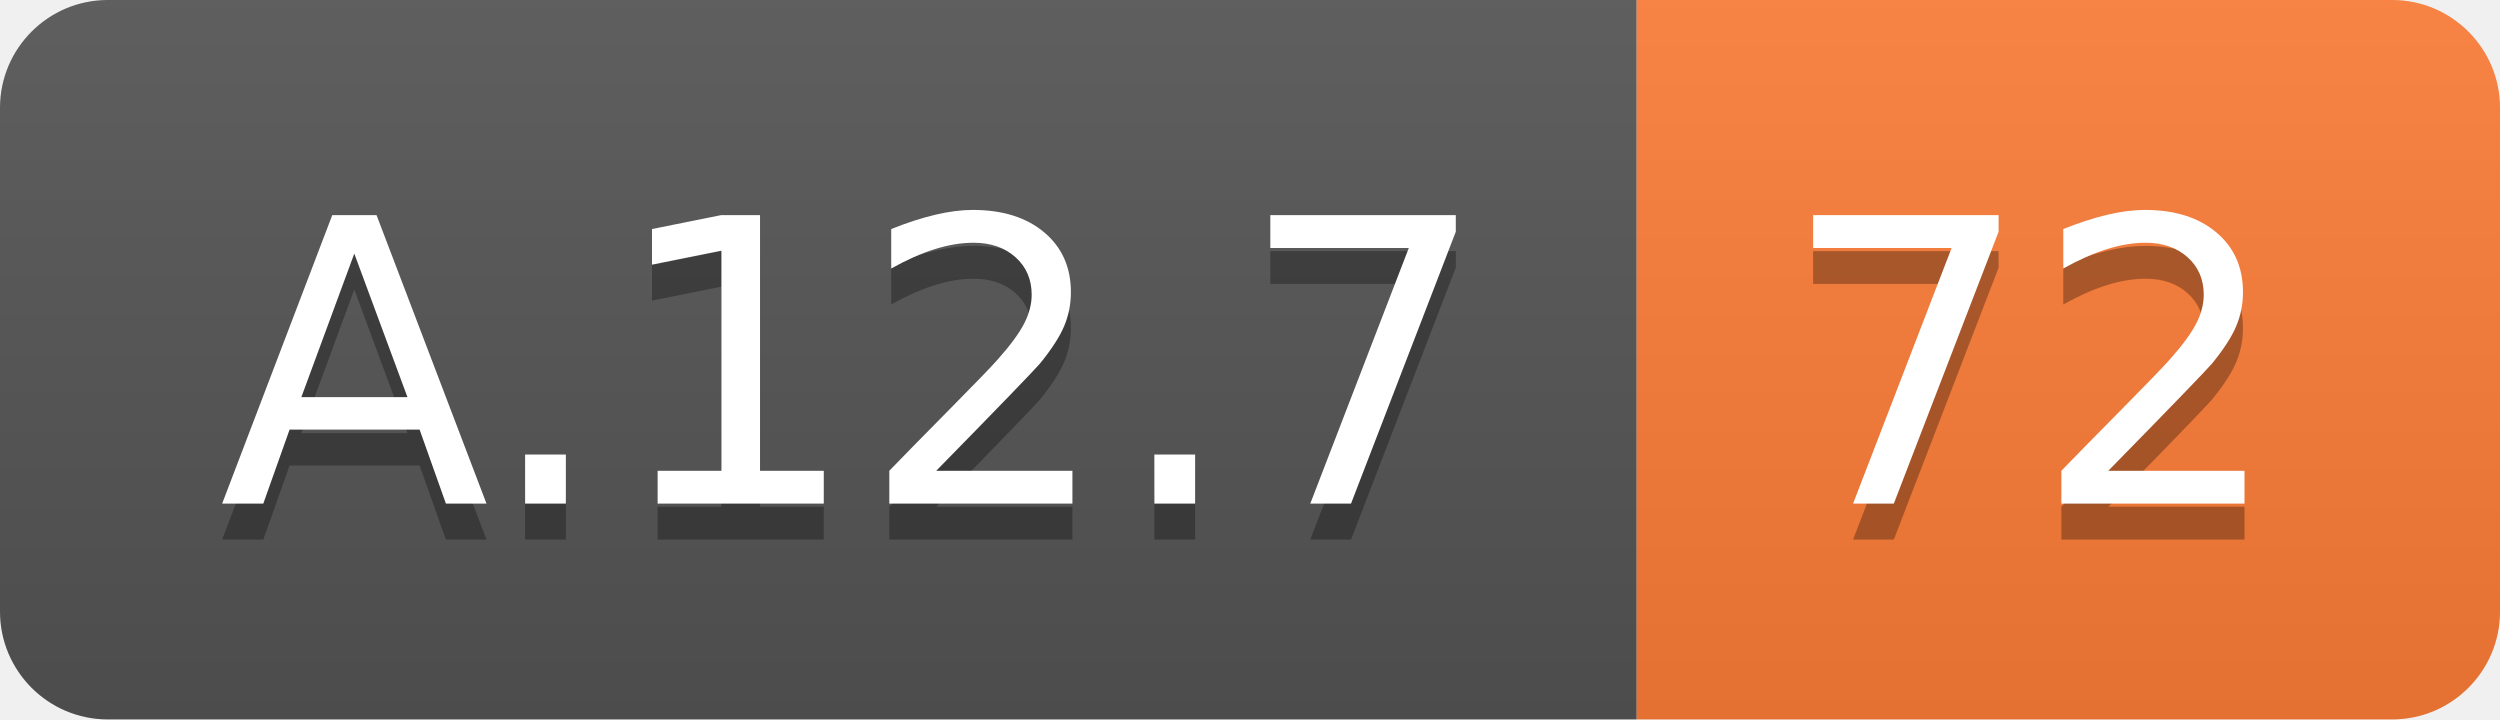
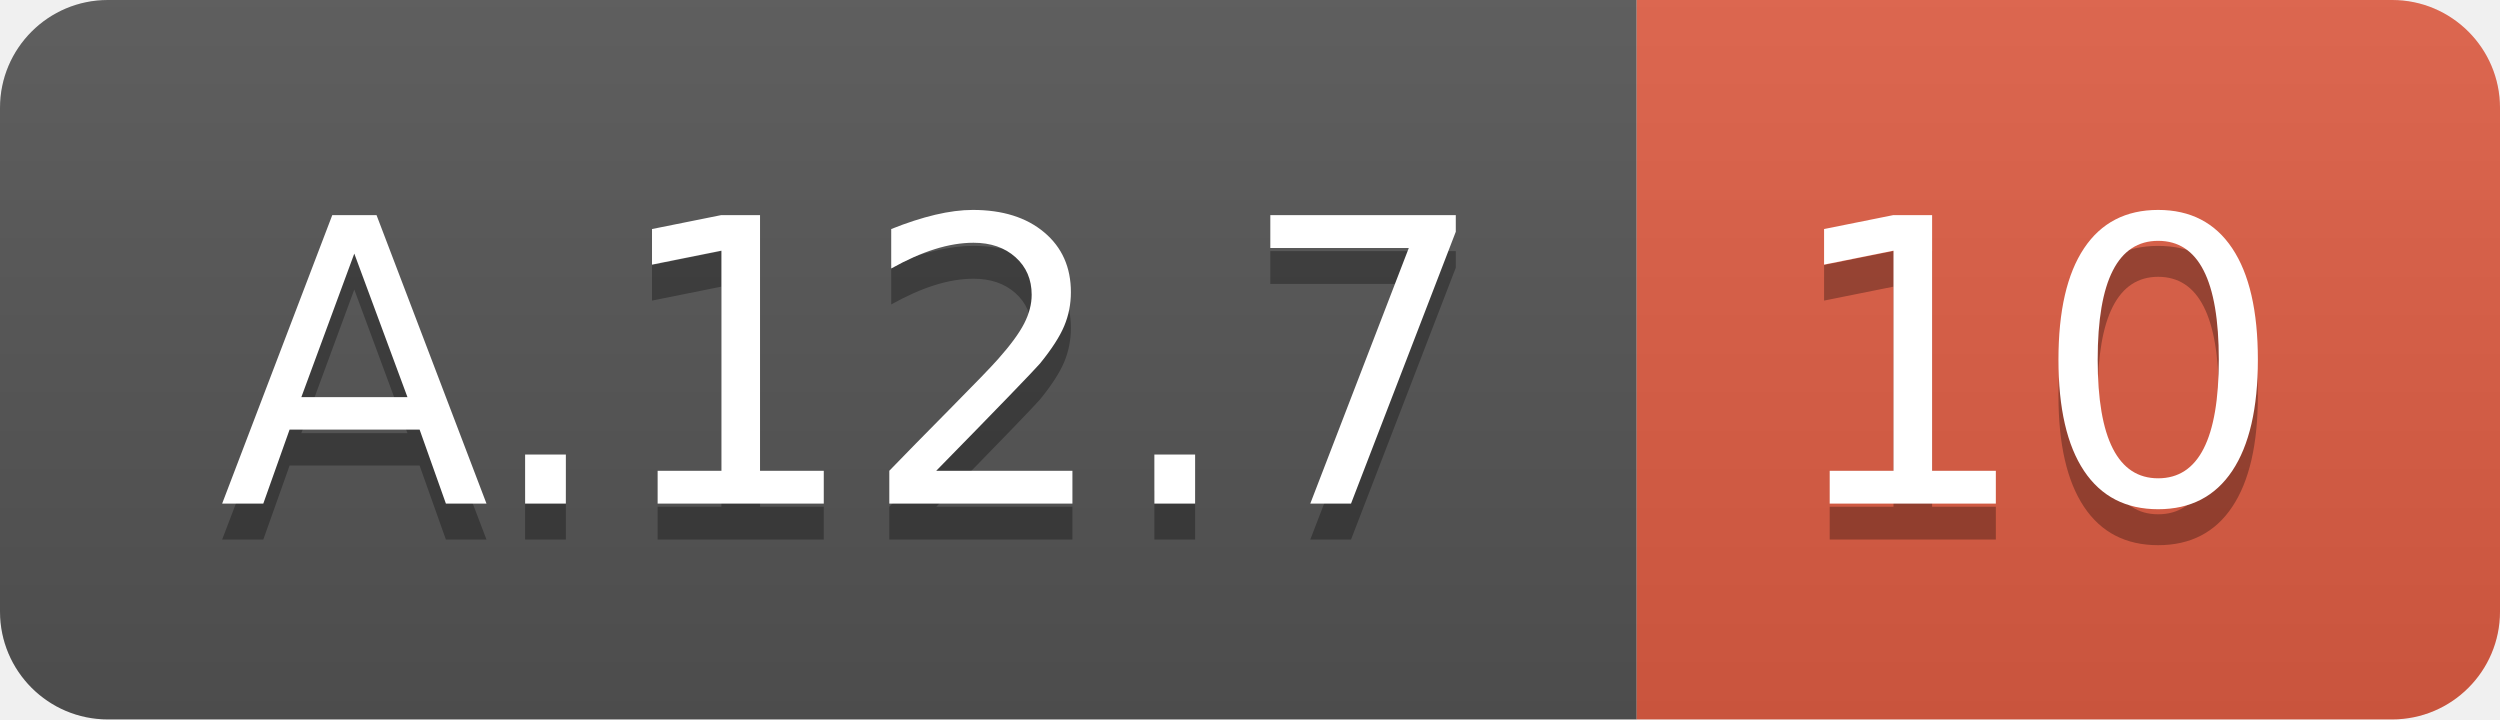
<svg xmlns="http://www.w3.org/2000/svg" width="69.5" height="20">
  <linearGradient id="smooth" x2="0" y2="100%">
    <stop offset="0" stop-color="#bbb" stop-opacity=".1" />
    <stop offset="1" stop-opacity=".1" />
  </linearGradient>
  <clipPath id="round">
    <rect width="69.5" height="20" rx="3" fill="#fff" />
  </clipPath>
  <g clip-path="url(#round)">
    <rect width="45.5" height="20" fill="#555" />
-     <rect x="45.5" width="24.0" height="20" fill="#fe7d37" />
+     <rect x="45.5" width="24.0" height="20" fill="#e05d44" />
    <rect width="69.5" height="20" fill="url(#smooth)" />
  </g>
  <g fill="#fff" text-anchor="middle" font-family="DejaVu Sans,Verdana,Geneva,sans-serif" font-size="110">
    <text x="237.5" y="150" fill="#010101" fill-opacity=".3" transform="scale(0.1)" textLength="355.0" lengthAdjust="spacing">A.12.7</text>
    <text x="237.5" y="140" transform="scale(0.1)" textLength="355.0" lengthAdjust="spacing">A.12.7</text>
-     <text x="565.0" y="150" fill="#010101" fill-opacity=".3" transform="scale(0.1)" textLength="140.0" lengthAdjust="spacing">72</text>
-     <text x="565.0" y="140" transform="scale(0.1)" textLength="140.0" lengthAdjust="spacing">72</text>
+     <text x="565.0" y="150" fill="#010101" fill-opacity=".3" transform="scale(0.1)" textLength="140.0" lengthAdjust="spacing">10</text>
+     <text x="565.0" y="140" transform="scale(0.1)" textLength="140.0" lengthAdjust="spacing">10</text>
  </g>
</svg>
